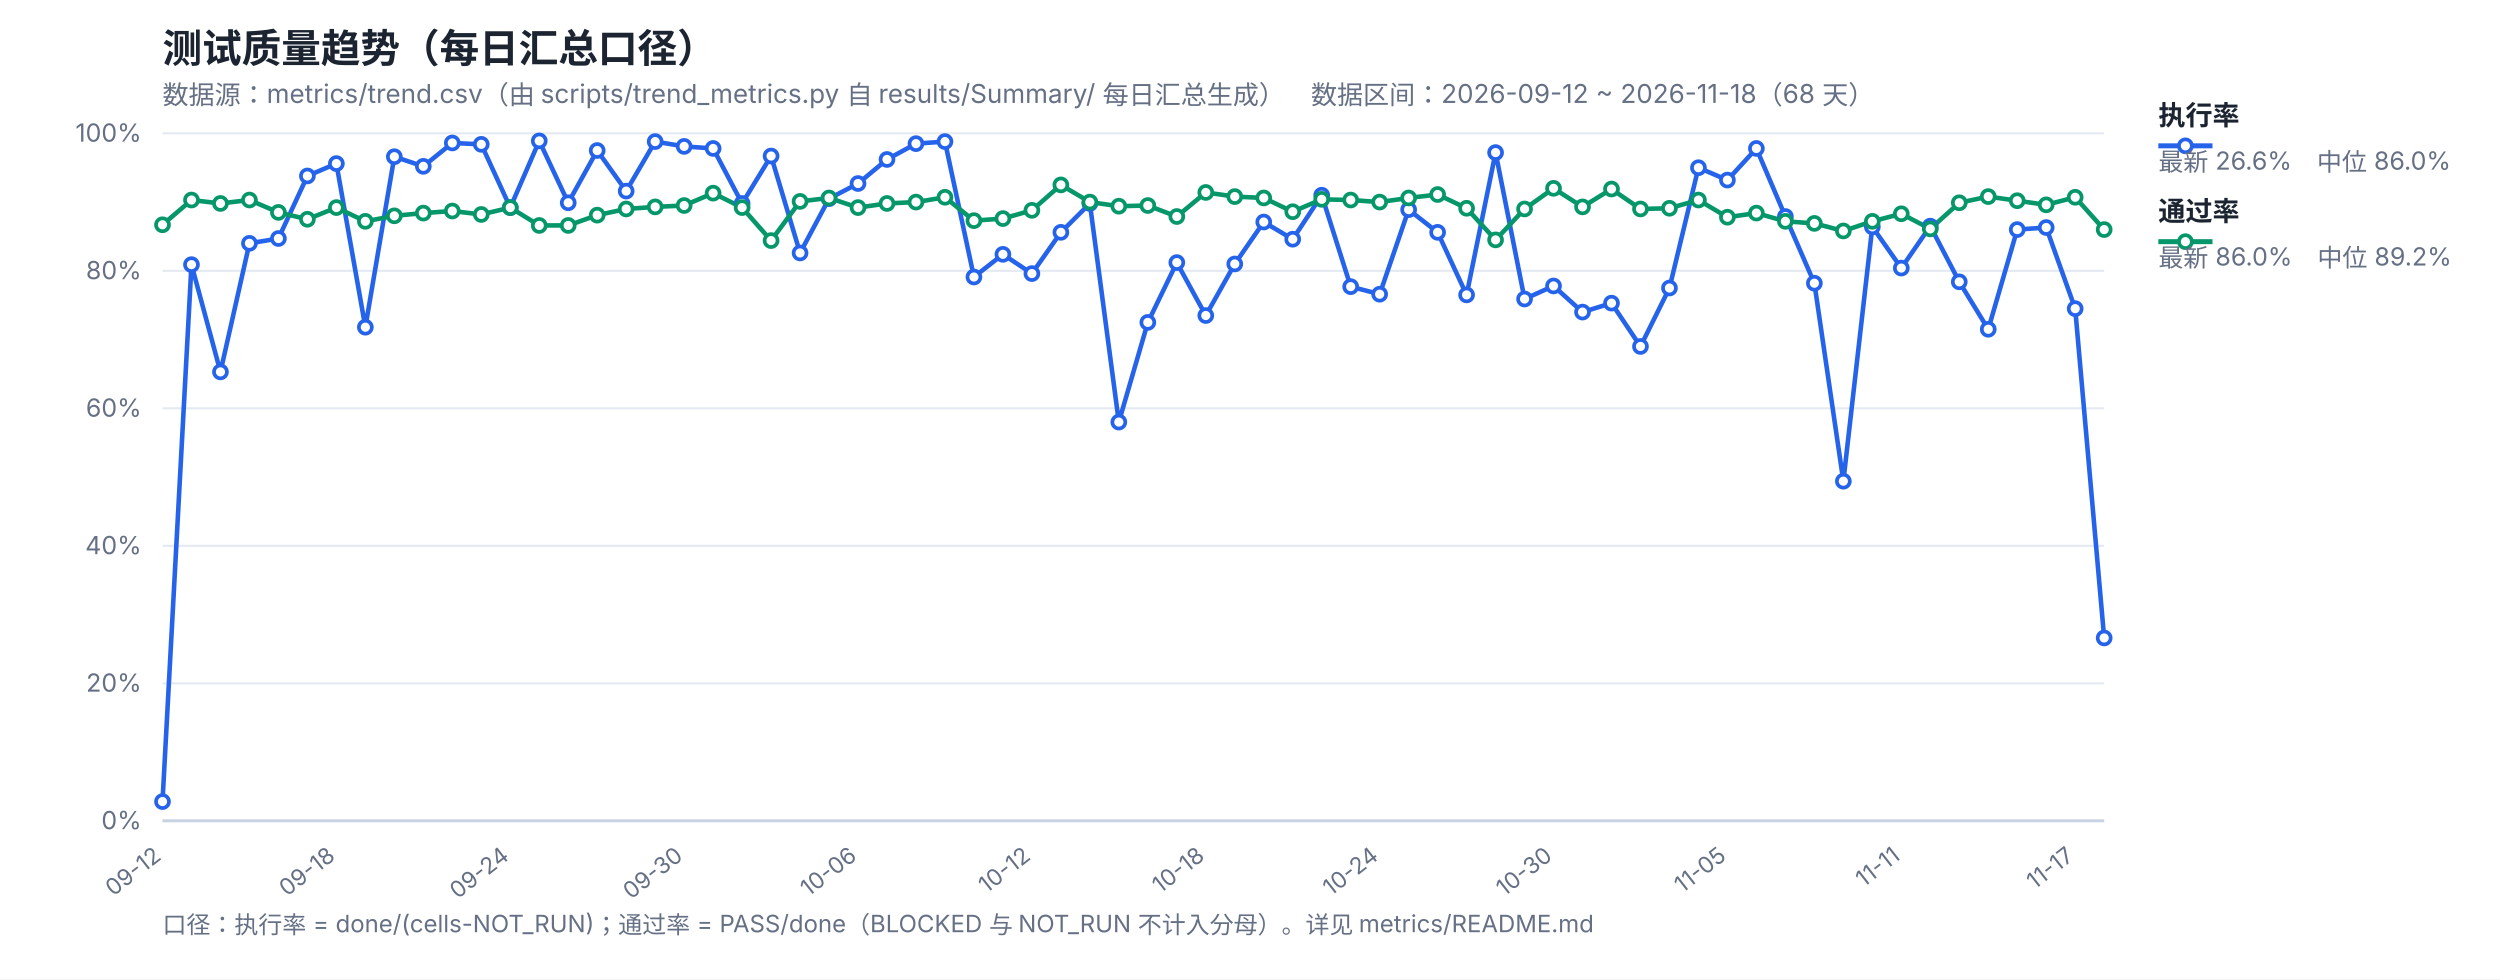
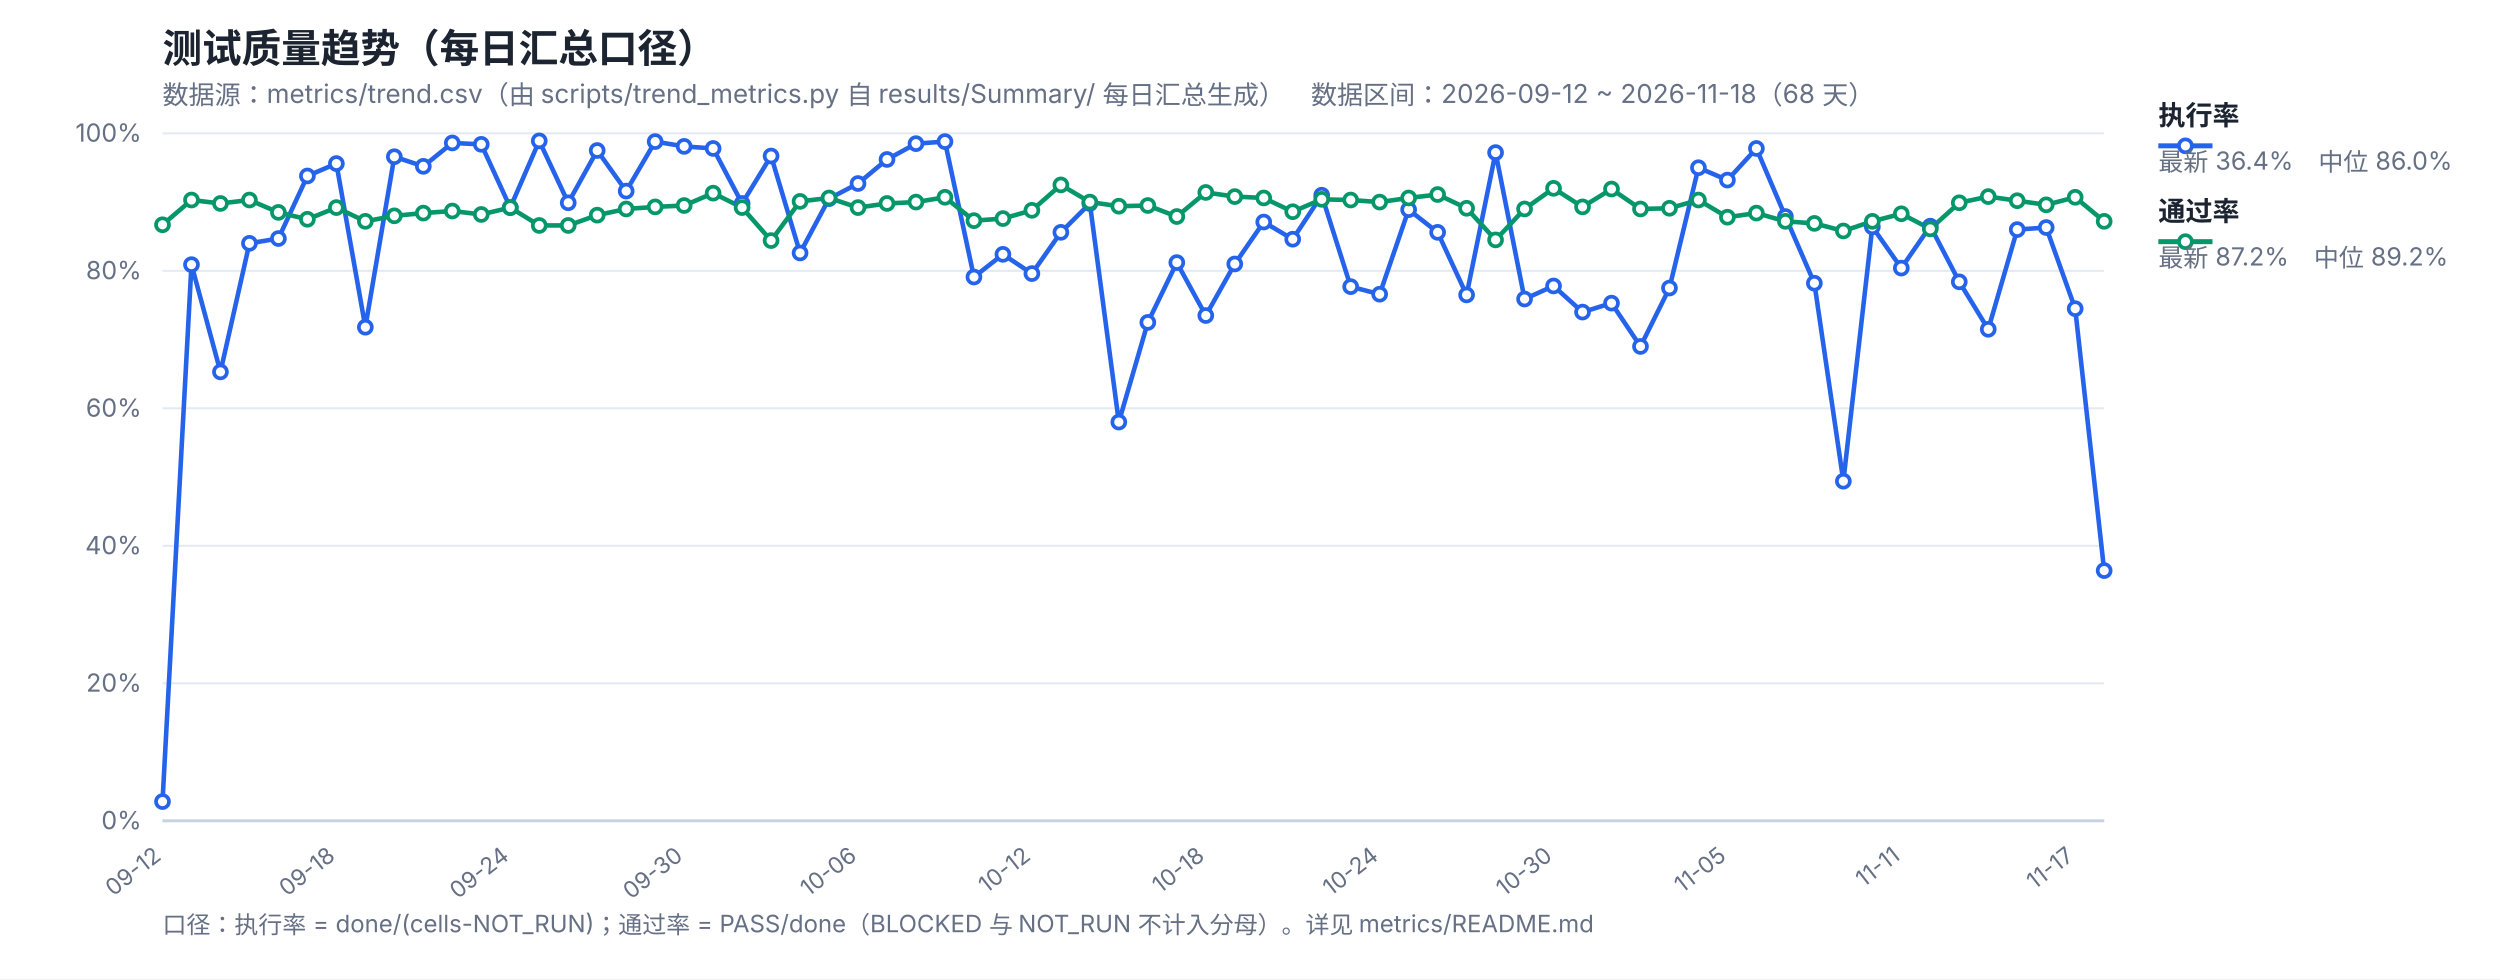
<svg xmlns="http://www.w3.org/2000/svg" width="1200" height="470" viewBox="0 0 1200 470" font-family="-apple-system,Segoe UI,Microsoft YaHei,sans-serif">
  <rect width="1200" height="470" fill="#ffffff" />
  <text x="78" y="30" font-size="19" font-weight="700" fill="#1b2430">测试质量趋势（每日汇总口径）</text>
  <text x="78" y="50" font-size="12.5" fill="#667085">数据源：metrics/trend.csv（由 scripts/trend_metrics.py 自 results/Summary/ 每日汇总生成）　数据区间：2026-09-12 ~ 2026-11-18（68 天）</text>
  <line x1="78" y1="394.0" x2="1010" y2="394.0" stroke="#e4e9f2" stroke-width="1" />
  <text x="68" y="398.0" font-size="12" fill="#667085" text-anchor="end">0%</text>
  <line x1="78" y1="328.0" x2="1010" y2="328.0" stroke="#e4e9f2" stroke-width="1" />
  <text x="68" y="332.0" font-size="12" fill="#667085" text-anchor="end">20%</text>
  <line x1="78" y1="262.0" x2="1010" y2="262.0" stroke="#e4e9f2" stroke-width="1" />
  <text x="68" y="266.0" font-size="12" fill="#667085" text-anchor="end">40%</text>
  <line x1="78" y1="196.0" x2="1010" y2="196.0" stroke="#e4e9f2" stroke-width="1" />
  <text x="68" y="200.0" font-size="12" fill="#667085" text-anchor="end">60%</text>
  <line x1="78" y1="130.0" x2="1010" y2="130.0" stroke="#e4e9f2" stroke-width="1" />
  <text x="68" y="134.0" font-size="12" fill="#667085" text-anchor="end">80%</text>
  <line x1="78" y1="64.0" x2="1010" y2="64.0" stroke="#e4e9f2" stroke-width="1" />
  <text x="68" y="68.0" font-size="12" fill="#667085" text-anchor="end">100%</text>
  <text x="78.0" y="412" font-size="11" fill="#667085" text-anchor="end" transform="rotate(-38 78.0 412)">09-12</text>
  <text x="161.46" y="412" font-size="11" fill="#667085" text-anchor="end" transform="rotate(-38 161.46 412)">09-18</text>
  <text x="244.93" y="412" font-size="11" fill="#667085" text-anchor="end" transform="rotate(-38 244.93 412)">09-24</text>
  <text x="328.39" y="412" font-size="11" fill="#667085" text-anchor="end" transform="rotate(-38 328.39 412)">09-30</text>
  <text x="411.85" y="412" font-size="11" fill="#667085" text-anchor="end" transform="rotate(-38 411.85 412)">10-06</text>
  <text x="495.31" y="412" font-size="11" fill="#667085" text-anchor="end" transform="rotate(-38 495.31 412)">10-12</text>
  <text x="578.78" y="412" font-size="11" fill="#667085" text-anchor="end" transform="rotate(-38 578.78 412)">10-18</text>
  <text x="662.24" y="412" font-size="11" fill="#667085" text-anchor="end" transform="rotate(-38 662.24 412)">10-24</text>
  <text x="745.7" y="412" font-size="11" fill="#667085" text-anchor="end" transform="rotate(-38 745.7 412)">10-30</text>
  <text x="829.16" y="412" font-size="11" fill="#667085" text-anchor="end" transform="rotate(-38 829.16 412)">11-05</text>
  <text x="912.63" y="412" font-size="11" fill="#667085" text-anchor="end" transform="rotate(-38 912.63 412)">11-11</text>
  <text x="996.09" y="412" font-size="11" fill="#667085" text-anchor="end" transform="rotate(-38 996.09 412)">11-17</text>
  <line x1="78" y1="394" x2="1010" y2="394" stroke="#c8d2e2" stroke-width="1.4" />
-   <polyline fill="none" stroke="#2563eb" stroke-width="2.2" stroke-linejoin="round" points="78.0,384.76 91.91,127.03 105.82,178.51 119.73,116.8 133.64,114.49 147.55,84.46 161.46,78.52 175.37,157.06 189.28,75.22 203.19,79.84 217.1,68.62 231.01,69.28 244.93,99.64 258.84,67.63 272.75,97.33 286.66,72.25 300.57,91.72 314.48,67.96 328.39,70.27 342.3,71.26 356.21,97.66 370.12,74.89 384.03,121.42 397.94,95.35 411.85,88.09 425.76,76.54 439.67,68.95 453.58,67.96 467.49,132.97 481.4,122.08 495.31,131.32 509.22,111.52 523.13,97.66 537.04,202.6 550.96,154.75 564.87,126.04 578.78,151.45 592.69,126.7 606.6,106.57 620.51,114.82 634.42,93.7 648.33,137.59 662.24,141.22 676.15,100.63 690.06,111.52 703.97,141.55 717.88,73.24 731.79,143.53 745.7,137.26 759.61,149.8 773.52,145.51 787.43,166.3 801.34,138.25 815.25,80.5 829.16,86.44 843.07,71.26 856.99,103.93 870.9,135.94 884.81,230.98 898.72,108.88 912.63,128.68 926.54,108.55 940.45,135.28 954.36,158.05 968.27,110.2 982.18,109.21 996.09,148.15 1010.0,306.22" />
-   <polyline fill="none" stroke="#059669" stroke-width="2.2" stroke-linejoin="round" points="78.0,107.89 91.91,96.01 105.82,97.66 119.73,96.01 133.64,101.95 147.55,105.25 161.46,99.64 175.37,106.24 189.28,103.6 203.19,102.28 217.1,101.29 231.01,102.94 244.93,99.64 258.84,108.22 272.75,108.22 286.66,103.27 300.57,100.3 314.48,99.31 328.39,98.65 342.3,92.71 356.21,99.64 370.12,115.48 384.03,96.67 397.94,95.02 411.85,99.64 425.76,97.66 439.67,97.0 453.58,94.69 467.49,105.91 481.4,104.92 495.31,100.96 509.22,88.75 523.13,97.0 537.04,98.98 550.96,98.65 564.87,103.93 578.78,92.38 592.69,94.36 606.6,95.02 620.51,101.62 634.42,95.68 648.33,96.01 662.24,97.0 676.15,95.02 690.06,93.37 703.97,99.97 717.88,115.15 731.79,100.3 745.7,90.4 759.61,99.31 773.52,90.73 787.43,100.3 801.34,99.97 815.25,96.01 829.16,104.26 843.07,102.28 856.99,106.24 870.9,107.23 884.81,110.86 898.72,106.24 912.63,102.61 926.54,109.87 940.45,97.33 954.36,94.36 968.27,96.34 982.18,98.32 996.09,94.69 1010.0,110.2" />
+   <polyline fill="none" stroke="#2563eb" stroke-width="2.2" stroke-linejoin="round" points="78.0,384.76 91.91,127.03 105.82,178.51 119.73,116.8 133.64,114.49 147.55,84.46 161.46,78.52 175.37,157.06 189.28,75.22 203.19,79.84 217.1,68.62 231.01,69.28 244.93,99.64 258.84,67.63 272.75,97.33 286.66,72.25 300.57,91.72 314.48,67.96 328.39,70.27 342.3,71.26 356.21,97.66 370.12,74.89 384.03,121.42 397.94,95.35 411.85,88.09 425.76,76.54 439.67,68.95 453.58,67.96 467.49,132.97 481.4,122.08 495.31,131.32 509.22,111.52 523.13,97.66 537.04,202.6 550.96,154.75 564.87,126.04 578.78,151.45 592.69,126.7 606.6,106.57 620.51,114.82 634.42,93.7 648.33,137.59 662.24,141.22 676.15,100.63 690.06,111.52 703.97,141.55 717.88,73.24 731.79,143.53 745.7,137.26 759.61,149.8 773.52,145.51 787.43,166.3 801.34,138.25 815.25,80.5 829.16,86.44 843.07,71.26 856.99,103.93 870.9,135.94 884.81,230.98 898.72,108.88 912.63,128.68 926.54,108.55 940.45,135.28 954.36,158.05 968.27,110.2 982.18,109.21 996.09,148.15 1010.0,273.88" />
+   <polyline fill="none" stroke="#059669" stroke-width="2.2" stroke-linejoin="round" points="78.0,107.89 91.91,96.01 105.82,97.66 119.73,96.01 133.64,101.95 147.55,105.25 161.46,99.64 175.37,106.24 189.28,103.6 203.19,102.28 217.1,101.29 231.01,102.94 244.93,99.64 258.84,108.22 272.75,108.22 286.66,103.27 300.57,100.3 314.48,99.31 328.39,98.65 342.3,92.71 356.21,99.64 370.12,115.48 384.03,96.67 397.94,95.02 411.85,99.64 425.76,97.66 439.67,97.0 453.58,94.69 467.49,105.91 481.4,104.92 495.31,100.96 509.22,88.75 523.13,97.0 537.04,98.98 550.96,98.65 564.87,103.93 578.78,92.38 592.69,94.36 606.6,95.02 620.51,101.62 634.42,95.68 648.33,96.01 662.24,97.0 676.15,95.02 690.06,93.37 703.97,99.97 717.88,115.15 731.79,100.3 745.7,90.4 759.61,99.31 773.52,90.73 787.43,100.3 801.34,99.97 815.25,96.01 829.16,104.26 843.07,102.28 856.99,106.24 870.9,107.23 884.81,110.86 898.72,106.24 912.63,102.61 926.54,109.87 940.45,97.33 954.36,94.36 968.27,96.34 982.18,98.32 996.09,94.69 1010.0,106.24" />
  <circle cx="78.0" cy="384.76" r="3.1" fill="#fff" stroke="#2563eb" stroke-width="1.8" />
  <circle cx="91.91" cy="127.03" r="3.1" fill="#fff" stroke="#2563eb" stroke-width="1.8" />
  <circle cx="105.82" cy="178.51" r="3.1" fill="#fff" stroke="#2563eb" stroke-width="1.8" />
  <circle cx="119.73" cy="116.8" r="3.1" fill="#fff" stroke="#2563eb" stroke-width="1.8" />
  <circle cx="133.64" cy="114.49" r="3.1" fill="#fff" stroke="#2563eb" stroke-width="1.8" />
  <circle cx="147.55" cy="84.46" r="3.1" fill="#fff" stroke="#2563eb" stroke-width="1.8" />
  <circle cx="161.46" cy="78.52" r="3.1" fill="#fff" stroke="#2563eb" stroke-width="1.8" />
  <circle cx="175.37" cy="157.06" r="3.1" fill="#fff" stroke="#2563eb" stroke-width="1.8" />
  <circle cx="189.28" cy="75.22" r="3.1" fill="#fff" stroke="#2563eb" stroke-width="1.8" />
  <circle cx="203.19" cy="79.84" r="3.1" fill="#fff" stroke="#2563eb" stroke-width="1.8" />
  <circle cx="217.1" cy="68.62" r="3.1" fill="#fff" stroke="#2563eb" stroke-width="1.8" />
  <circle cx="231.01" cy="69.28" r="3.1" fill="#fff" stroke="#2563eb" stroke-width="1.8" />
  <circle cx="244.93" cy="99.64" r="3.1" fill="#fff" stroke="#2563eb" stroke-width="1.8" />
  <circle cx="258.84" cy="67.63" r="3.1" fill="#fff" stroke="#2563eb" stroke-width="1.8" />
  <circle cx="272.75" cy="97.33" r="3.1" fill="#fff" stroke="#2563eb" stroke-width="1.8" />
  <circle cx="286.66" cy="72.25" r="3.1" fill="#fff" stroke="#2563eb" stroke-width="1.8" />
  <circle cx="300.57" cy="91.72" r="3.1" fill="#fff" stroke="#2563eb" stroke-width="1.8" />
  <circle cx="314.48" cy="67.96" r="3.1" fill="#fff" stroke="#2563eb" stroke-width="1.8" />
  <circle cx="328.39" cy="70.27" r="3.1" fill="#fff" stroke="#2563eb" stroke-width="1.8" />
  <circle cx="342.3" cy="71.26" r="3.1" fill="#fff" stroke="#2563eb" stroke-width="1.8" />
  <circle cx="356.21" cy="97.66" r="3.1" fill="#fff" stroke="#2563eb" stroke-width="1.8" />
  <circle cx="370.12" cy="74.89" r="3.1" fill="#fff" stroke="#2563eb" stroke-width="1.8" />
  <circle cx="384.03" cy="121.42" r="3.1" fill="#fff" stroke="#2563eb" stroke-width="1.8" />
  <circle cx="397.94" cy="95.35" r="3.1" fill="#fff" stroke="#2563eb" stroke-width="1.8" />
  <circle cx="411.85" cy="88.09" r="3.1" fill="#fff" stroke="#2563eb" stroke-width="1.8" />
  <circle cx="425.76" cy="76.54" r="3.1" fill="#fff" stroke="#2563eb" stroke-width="1.8" />
  <circle cx="439.67" cy="68.95" r="3.1" fill="#fff" stroke="#2563eb" stroke-width="1.8" />
  <circle cx="453.58" cy="67.96" r="3.1" fill="#fff" stroke="#2563eb" stroke-width="1.8" />
  <circle cx="467.49" cy="132.97" r="3.1" fill="#fff" stroke="#2563eb" stroke-width="1.8" />
  <circle cx="481.4" cy="122.08" r="3.1" fill="#fff" stroke="#2563eb" stroke-width="1.8" />
  <circle cx="495.31" cy="131.32" r="3.1" fill="#fff" stroke="#2563eb" stroke-width="1.8" />
  <circle cx="509.22" cy="111.52" r="3.1" fill="#fff" stroke="#2563eb" stroke-width="1.8" />
  <circle cx="523.13" cy="97.66" r="3.1" fill="#fff" stroke="#2563eb" stroke-width="1.8" />
  <circle cx="537.04" cy="202.6" r="3.1" fill="#fff" stroke="#2563eb" stroke-width="1.8" />
  <circle cx="550.96" cy="154.75" r="3.1" fill="#fff" stroke="#2563eb" stroke-width="1.8" />
  <circle cx="564.87" cy="126.04" r="3.1" fill="#fff" stroke="#2563eb" stroke-width="1.8" />
  <circle cx="578.78" cy="151.45" r="3.1" fill="#fff" stroke="#2563eb" stroke-width="1.8" />
  <circle cx="592.69" cy="126.7" r="3.1" fill="#fff" stroke="#2563eb" stroke-width="1.8" />
  <circle cx="606.6" cy="106.57" r="3.1" fill="#fff" stroke="#2563eb" stroke-width="1.8" />
  <circle cx="620.51" cy="114.82" r="3.1" fill="#fff" stroke="#2563eb" stroke-width="1.8" />
  <circle cx="634.42" cy="93.7" r="3.1" fill="#fff" stroke="#2563eb" stroke-width="1.8" />
  <circle cx="648.33" cy="137.59" r="3.1" fill="#fff" stroke="#2563eb" stroke-width="1.8" />
  <circle cx="662.24" cy="141.22" r="3.1" fill="#fff" stroke="#2563eb" stroke-width="1.8" />
  <circle cx="676.15" cy="100.63" r="3.1" fill="#fff" stroke="#2563eb" stroke-width="1.8" />
  <circle cx="690.06" cy="111.52" r="3.1" fill="#fff" stroke="#2563eb" stroke-width="1.8" />
  <circle cx="703.97" cy="141.55" r="3.1" fill="#fff" stroke="#2563eb" stroke-width="1.8" />
  <circle cx="717.88" cy="73.24" r="3.1" fill="#fff" stroke="#2563eb" stroke-width="1.8" />
  <circle cx="731.79" cy="143.53" r="3.1" fill="#fff" stroke="#2563eb" stroke-width="1.8" />
  <circle cx="745.7" cy="137.26" r="3.1" fill="#fff" stroke="#2563eb" stroke-width="1.8" />
  <circle cx="759.61" cy="149.8" r="3.1" fill="#fff" stroke="#2563eb" stroke-width="1.8" />
  <circle cx="773.52" cy="145.51" r="3.1" fill="#fff" stroke="#2563eb" stroke-width="1.8" />
  <circle cx="787.43" cy="166.3" r="3.1" fill="#fff" stroke="#2563eb" stroke-width="1.8" />
  <circle cx="801.34" cy="138.25" r="3.1" fill="#fff" stroke="#2563eb" stroke-width="1.8" />
  <circle cx="815.25" cy="80.5" r="3.1" fill="#fff" stroke="#2563eb" stroke-width="1.8" />
  <circle cx="829.16" cy="86.44" r="3.1" fill="#fff" stroke="#2563eb" stroke-width="1.8" />
  <circle cx="843.07" cy="71.26" r="3.1" fill="#fff" stroke="#2563eb" stroke-width="1.8" />
  <circle cx="856.99" cy="103.93" r="3.1" fill="#fff" stroke="#2563eb" stroke-width="1.8" />
  <circle cx="870.9" cy="135.94" r="3.1" fill="#fff" stroke="#2563eb" stroke-width="1.8" />
  <circle cx="884.81" cy="230.98" r="3.1" fill="#fff" stroke="#2563eb" stroke-width="1.8" />
  <circle cx="898.72" cy="108.88" r="3.1" fill="#fff" stroke="#2563eb" stroke-width="1.8" />
  <circle cx="912.63" cy="128.68" r="3.1" fill="#fff" stroke="#2563eb" stroke-width="1.8" />
  <circle cx="926.54" cy="108.55" r="3.1" fill="#fff" stroke="#2563eb" stroke-width="1.8" />
  <circle cx="940.45" cy="135.28" r="3.1" fill="#fff" stroke="#2563eb" stroke-width="1.8" />
  <circle cx="954.36" cy="158.05" r="3.1" fill="#fff" stroke="#2563eb" stroke-width="1.8" />
  <circle cx="968.27" cy="110.2" r="3.1" fill="#fff" stroke="#2563eb" stroke-width="1.8" />
  <circle cx="982.18" cy="109.21" r="3.1" fill="#fff" stroke="#2563eb" stroke-width="1.8" />
  <circle cx="996.09" cy="148.15" r="3.1" fill="#fff" stroke="#2563eb" stroke-width="1.8" />
-   <circle cx="1010.0" cy="306.22" r="3.1" fill="#fff" stroke="#2563eb" stroke-width="1.8" />
+   <circle cx="1010.0" cy="273.88" r="3.1" fill="#fff" stroke="#2563eb" stroke-width="1.8" />
  <circle cx="78.0" cy="107.89" r="3.1" fill="#fff" stroke="#059669" stroke-width="1.8" />
  <circle cx="91.91" cy="96.01" r="3.1" fill="#fff" stroke="#059669" stroke-width="1.8" />
  <circle cx="105.82" cy="97.66" r="3.1" fill="#fff" stroke="#059669" stroke-width="1.8" />
  <circle cx="119.73" cy="96.01" r="3.1" fill="#fff" stroke="#059669" stroke-width="1.8" />
  <circle cx="133.64" cy="101.95" r="3.1" fill="#fff" stroke="#059669" stroke-width="1.8" />
  <circle cx="147.55" cy="105.25" r="3.1" fill="#fff" stroke="#059669" stroke-width="1.8" />
  <circle cx="161.46" cy="99.64" r="3.1" fill="#fff" stroke="#059669" stroke-width="1.8" />
  <circle cx="175.37" cy="106.24" r="3.1" fill="#fff" stroke="#059669" stroke-width="1.8" />
  <circle cx="189.28" cy="103.6" r="3.1" fill="#fff" stroke="#059669" stroke-width="1.8" />
  <circle cx="203.19" cy="102.28" r="3.1" fill="#fff" stroke="#059669" stroke-width="1.8" />
  <circle cx="217.1" cy="101.29" r="3.1" fill="#fff" stroke="#059669" stroke-width="1.8" />
  <circle cx="231.01" cy="102.94" r="3.1" fill="#fff" stroke="#059669" stroke-width="1.8" />
  <circle cx="244.93" cy="99.64" r="3.1" fill="#fff" stroke="#059669" stroke-width="1.8" />
  <circle cx="258.84" cy="108.22" r="3.1" fill="#fff" stroke="#059669" stroke-width="1.8" />
  <circle cx="272.75" cy="108.22" r="3.1" fill="#fff" stroke="#059669" stroke-width="1.8" />
  <circle cx="286.66" cy="103.27" r="3.1" fill="#fff" stroke="#059669" stroke-width="1.8" />
  <circle cx="300.57" cy="100.3" r="3.1" fill="#fff" stroke="#059669" stroke-width="1.8" />
  <circle cx="314.48" cy="99.31" r="3.1" fill="#fff" stroke="#059669" stroke-width="1.8" />
  <circle cx="328.39" cy="98.65" r="3.1" fill="#fff" stroke="#059669" stroke-width="1.8" />
  <circle cx="342.3" cy="92.71" r="3.1" fill="#fff" stroke="#059669" stroke-width="1.8" />
  <circle cx="356.21" cy="99.64" r="3.1" fill="#fff" stroke="#059669" stroke-width="1.8" />
  <circle cx="370.12" cy="115.48" r="3.1" fill="#fff" stroke="#059669" stroke-width="1.8" />
  <circle cx="384.03" cy="96.67" r="3.1" fill="#fff" stroke="#059669" stroke-width="1.8" />
  <circle cx="397.94" cy="95.02" r="3.1" fill="#fff" stroke="#059669" stroke-width="1.8" />
  <circle cx="411.85" cy="99.64" r="3.1" fill="#fff" stroke="#059669" stroke-width="1.8" />
  <circle cx="425.76" cy="97.66" r="3.1" fill="#fff" stroke="#059669" stroke-width="1.8" />
  <circle cx="439.67" cy="97.0" r="3.1" fill="#fff" stroke="#059669" stroke-width="1.8" />
  <circle cx="453.58" cy="94.69" r="3.1" fill="#fff" stroke="#059669" stroke-width="1.8" />
  <circle cx="467.49" cy="105.91" r="3.1" fill="#fff" stroke="#059669" stroke-width="1.8" />
  <circle cx="481.4" cy="104.92" r="3.1" fill="#fff" stroke="#059669" stroke-width="1.8" />
  <circle cx="495.31" cy="100.96" r="3.1" fill="#fff" stroke="#059669" stroke-width="1.8" />
  <circle cx="509.22" cy="88.75" r="3.1" fill="#fff" stroke="#059669" stroke-width="1.8" />
  <circle cx="523.13" cy="97.0" r="3.1" fill="#fff" stroke="#059669" stroke-width="1.8" />
  <circle cx="537.04" cy="98.98" r="3.1" fill="#fff" stroke="#059669" stroke-width="1.8" />
  <circle cx="550.96" cy="98.65" r="3.1" fill="#fff" stroke="#059669" stroke-width="1.8" />
  <circle cx="564.87" cy="103.93" r="3.1" fill="#fff" stroke="#059669" stroke-width="1.8" />
  <circle cx="578.78" cy="92.38" r="3.1" fill="#fff" stroke="#059669" stroke-width="1.8" />
  <circle cx="592.69" cy="94.36" r="3.1" fill="#fff" stroke="#059669" stroke-width="1.8" />
  <circle cx="606.6" cy="95.02" r="3.1" fill="#fff" stroke="#059669" stroke-width="1.8" />
  <circle cx="620.51" cy="101.62" r="3.1" fill="#fff" stroke="#059669" stroke-width="1.8" />
  <circle cx="634.42" cy="95.68" r="3.1" fill="#fff" stroke="#059669" stroke-width="1.8" />
  <circle cx="648.33" cy="96.01" r="3.1" fill="#fff" stroke="#059669" stroke-width="1.8" />
  <circle cx="662.24" cy="97.0" r="3.1" fill="#fff" stroke="#059669" stroke-width="1.8" />
  <circle cx="676.15" cy="95.02" r="3.1" fill="#fff" stroke="#059669" stroke-width="1.8" />
  <circle cx="690.06" cy="93.37" r="3.1" fill="#fff" stroke="#059669" stroke-width="1.8" />
  <circle cx="703.97" cy="99.97" r="3.1" fill="#fff" stroke="#059669" stroke-width="1.8" />
  <circle cx="717.88" cy="115.15" r="3.1" fill="#fff" stroke="#059669" stroke-width="1.8" />
  <circle cx="731.79" cy="100.3" r="3.1" fill="#fff" stroke="#059669" stroke-width="1.8" />
  <circle cx="745.7" cy="90.4" r="3.1" fill="#fff" stroke="#059669" stroke-width="1.8" />
  <circle cx="759.61" cy="99.31" r="3.1" fill="#fff" stroke="#059669" stroke-width="1.8" />
  <circle cx="773.52" cy="90.73" r="3.1" fill="#fff" stroke="#059669" stroke-width="1.8" />
  <circle cx="787.43" cy="100.3" r="3.1" fill="#fff" stroke="#059669" stroke-width="1.8" />
  <circle cx="801.34" cy="99.97" r="3.1" fill="#fff" stroke="#059669" stroke-width="1.8" />
  <circle cx="815.25" cy="96.01" r="3.1" fill="#fff" stroke="#059669" stroke-width="1.8" />
  <circle cx="829.16" cy="104.26" r="3.1" fill="#fff" stroke="#059669" stroke-width="1.8" />
  <circle cx="843.07" cy="102.28" r="3.1" fill="#fff" stroke="#059669" stroke-width="1.8" />
  <circle cx="856.99" cy="106.24" r="3.1" fill="#fff" stroke="#059669" stroke-width="1.8" />
  <circle cx="870.9" cy="107.23" r="3.1" fill="#fff" stroke="#059669" stroke-width="1.8" />
  <circle cx="884.81" cy="110.86" r="3.1" fill="#fff" stroke="#059669" stroke-width="1.8" />
  <circle cx="898.72" cy="106.24" r="3.1" fill="#fff" stroke="#059669" stroke-width="1.8" />
  <circle cx="912.63" cy="102.61" r="3.1" fill="#fff" stroke="#059669" stroke-width="1.8" />
  <circle cx="926.54" cy="109.87" r="3.1" fill="#fff" stroke="#059669" stroke-width="1.8" />
  <circle cx="940.45" cy="97.33" r="3.1" fill="#fff" stroke="#059669" stroke-width="1.8" />
  <circle cx="954.36" cy="94.36" r="3.1" fill="#fff" stroke="#059669" stroke-width="1.8" />
  <circle cx="968.27" cy="96.34" r="3.1" fill="#fff" stroke="#059669" stroke-width="1.8" />
  <circle cx="982.18" cy="98.32" r="3.1" fill="#fff" stroke="#059669" stroke-width="1.8" />
  <circle cx="996.09" cy="94.69" r="3.1" fill="#fff" stroke="#059669" stroke-width="1.8" />
-   <circle cx="1010.0" cy="110.2" r="3.1" fill="#fff" stroke="#059669" stroke-width="1.8" />
+   <circle cx="1010.0" cy="106.24" r="3.1" fill="#fff" stroke="#059669" stroke-width="1.8" />
  <line x1="1036" y1="70" x2="1062" y2="70" stroke="#2563eb" stroke-width="2.4" />
  <circle cx="1049" cy="70" r="3.1" fill="#fff" stroke="#2563eb" stroke-width="1.8" />
  <text x="1036" y="60" font-size="13" font-weight="600" fill="#1b2430">执行率</text>
-   <text x="1036" y="82" font-size="12" fill="#667085">最新 26.6%　中位 86.0%</text>
+   <text x="1036" y="82" font-size="12" fill="#667085">最新 36.4%　中位 86.0%</text>
  <line x1="1036" y1="116" x2="1062" y2="116" stroke="#059669" stroke-width="2.4" />
  <circle cx="1049" cy="116" r="3.1" fill="#fff" stroke="#059669" stroke-width="1.8" />
  <text x="1036" y="106" font-size="13" font-weight="600" fill="#1b2430">通过率</text>
-   <text x="1036" y="128" font-size="12" fill="#667085">最新 86.0%　中位 89.2%</text>
+   <text x="1036" y="128" font-size="12" fill="#667085">最新 87.2%　中位 89.2%</text>
  <text x="78" y="448" font-size="11.5" fill="#667085">口径：执行率 = done/(cells-NOT_RUN)；通过率 = PASS/done（BLOCKED 与 NOT_RUN 不计入分母）。详见 metrics/README.md</text>
</svg>
